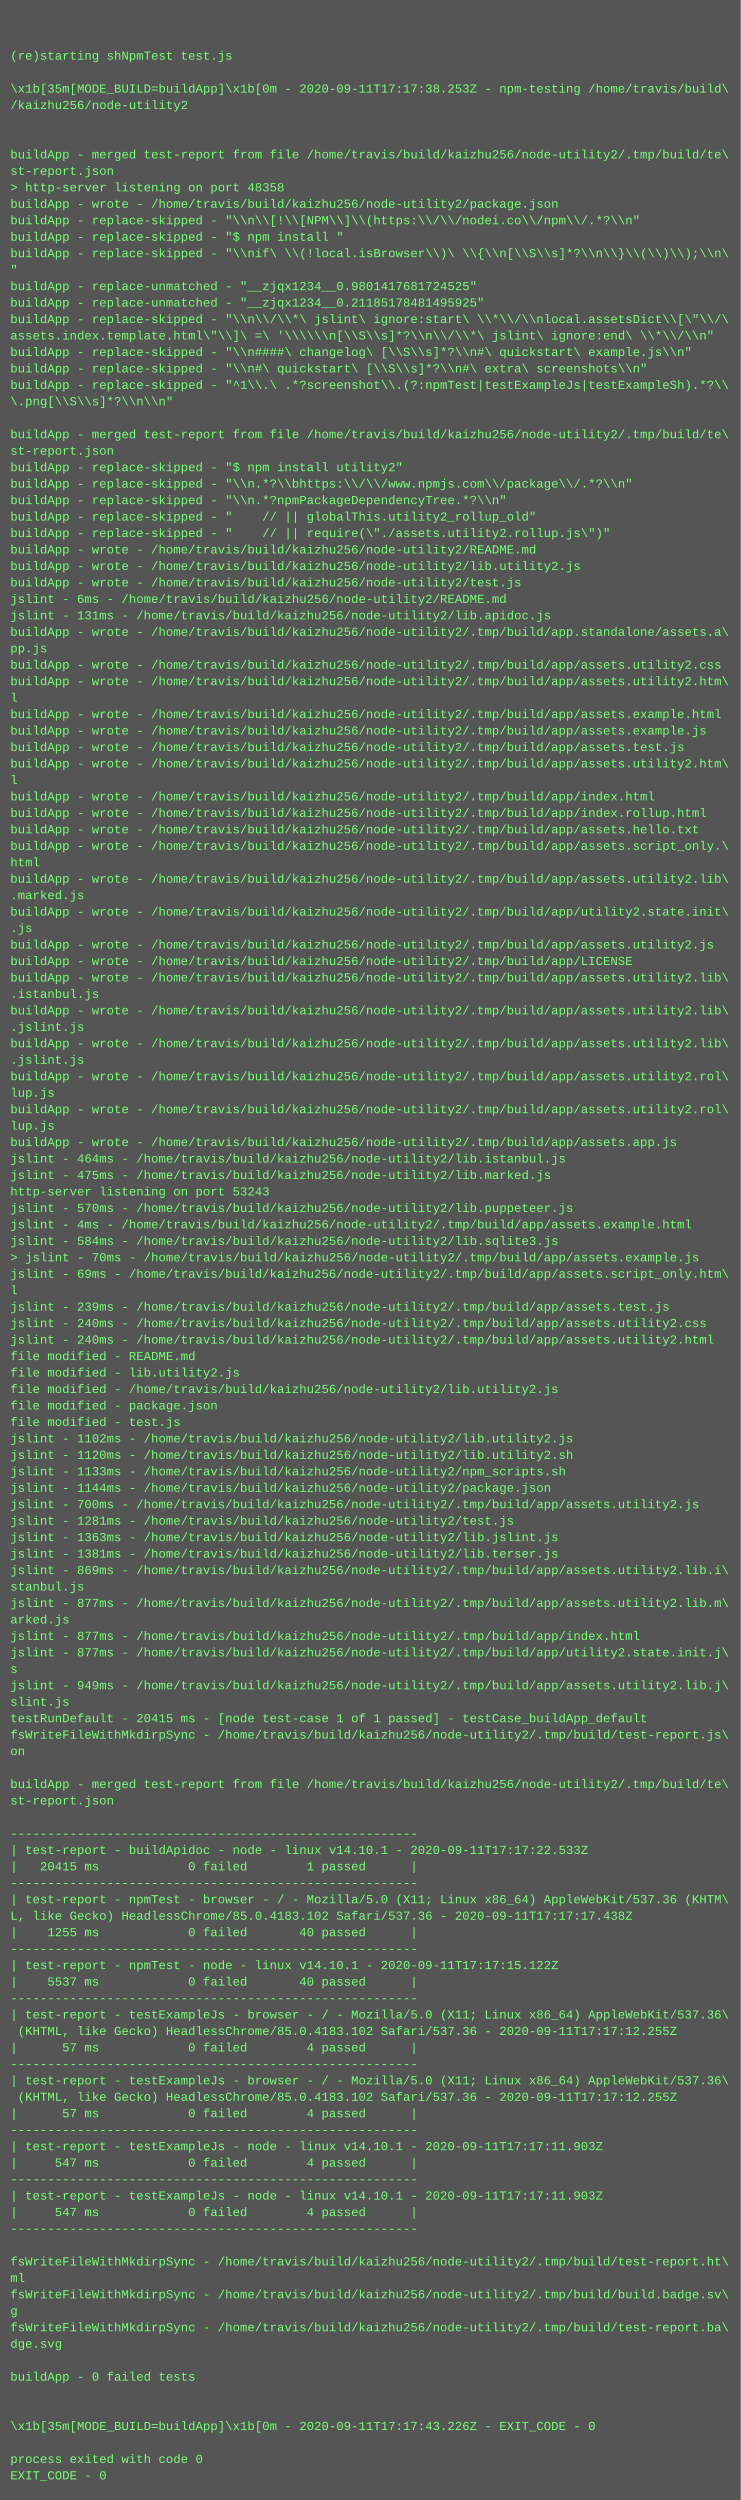
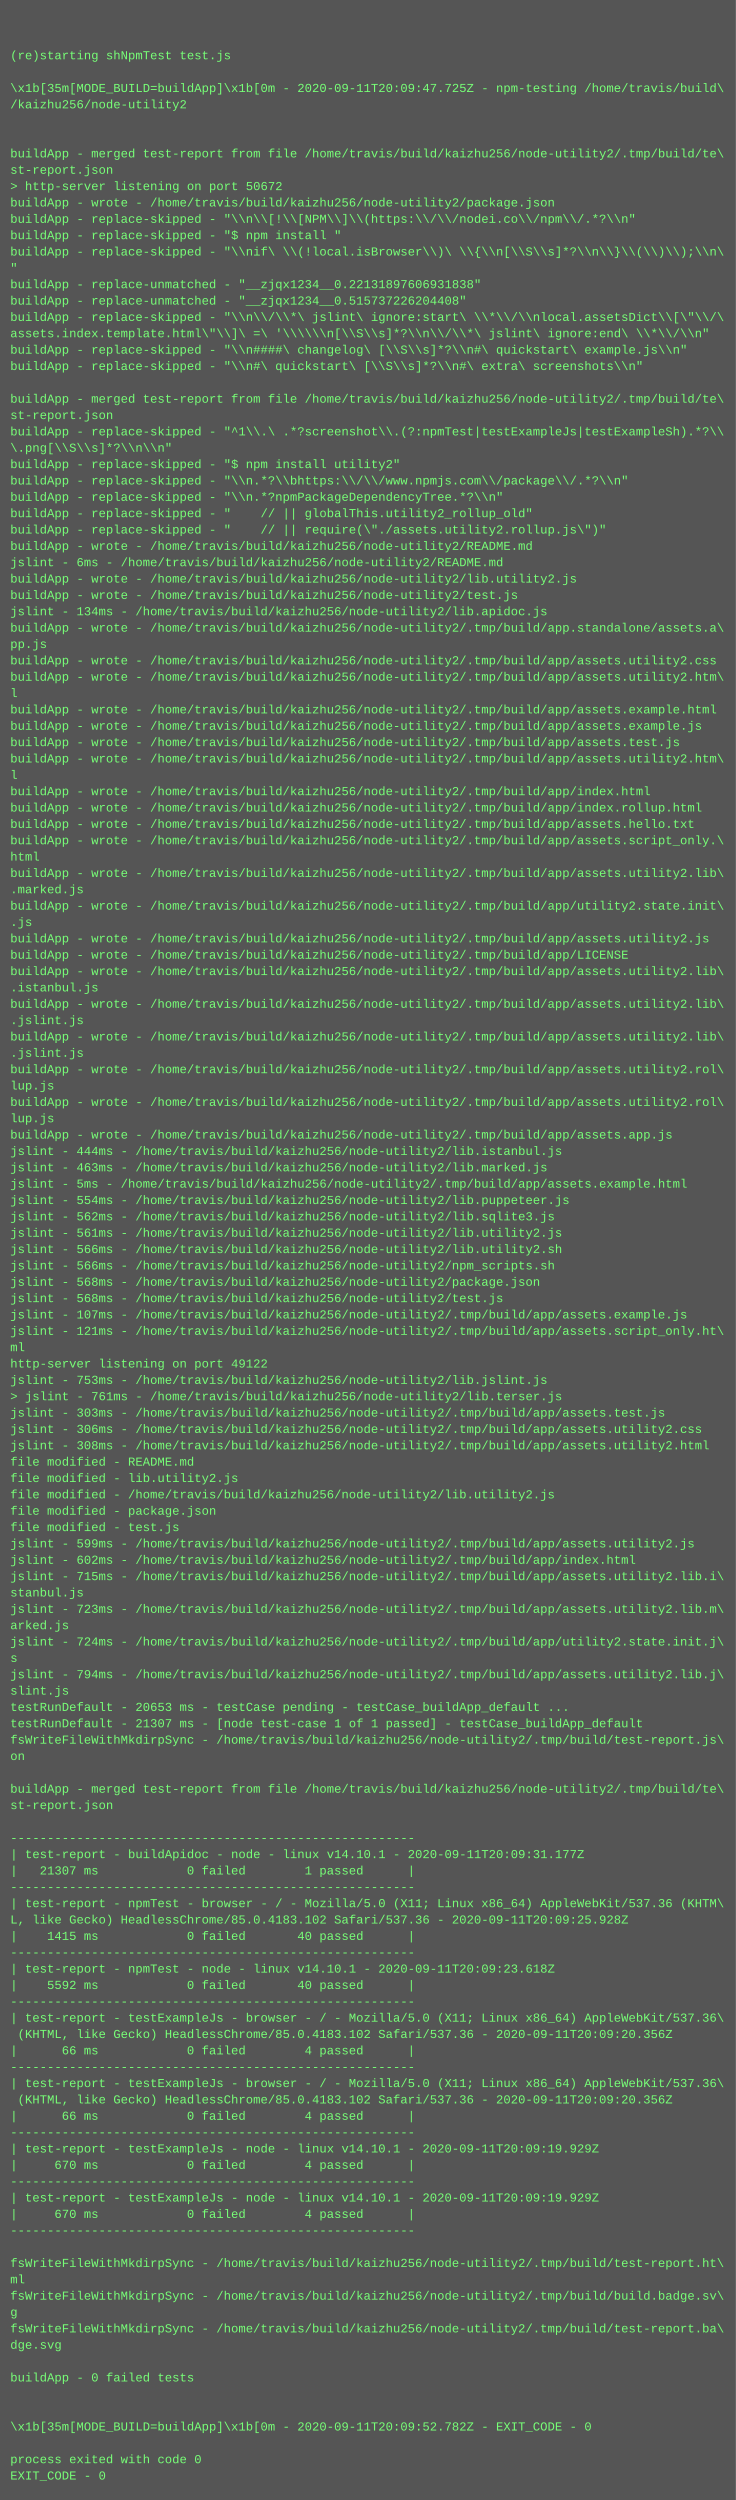
- <svg xmlns="http://www.w3.org/2000/svg" height="2430" width="720">
-   <rect height="2430" fill="#555" width="720" />
+ <svg xmlns="http://www.w3.org/2000/svg" height="2446" width="720">
+   <rect height="2446" fill="#555" width="720" />
  <text fill="#7f7" font-family="Courier New" font-size="12" xml:space="preserve">
    <tspan x="10" y="26" />
    <tspan x="10" y="42" />
    <tspan x="10" y="58">(re)starting shNpmTest test.js</tspan>
    <tspan x="10" y="74" />
-     <tspan x="10" y="90">\x1b[35m[MODE_BUILD=buildApp]\x1b[0m - 2020-09-11T17:17:38.253Z - npm-testing /home/travis/build\</tspan>
+     <tspan x="10" y="90">\x1b[35m[MODE_BUILD=buildApp]\x1b[0m - 2020-09-11T20:09:47.725Z - npm-testing /home/travis/build\</tspan>
    <tspan x="10" y="106">/kaizhu256/node-utility2</tspan>
    <tspan x="10" y="122" />
    <tspan x="10" y="138" />
    <tspan x="10" y="154">buildApp - merged test-report from file /home/travis/build/kaizhu256/node-utility2/.tmp/build/te\</tspan>
    <tspan x="10" y="170">st-report.json</tspan>
-     <tspan x="10" y="186">&gt; http-server listening on port 48358</tspan>
+     <tspan x="10" y="186">&gt; http-server listening on port 50672</tspan>
    <tspan x="10" y="202">buildApp - wrote - /home/travis/build/kaizhu256/node-utility2/package.json</tspan>
    <tspan x="10" y="218">buildApp - replace-skipped - "\\n\\[!\\[NPM\\]\\(https:\\/\\/nodei.co\\/npm\\/.*?\\n"</tspan>
    <tspan x="10" y="234">buildApp - replace-skipped - "$ npm install "</tspan>
    <tspan x="10" y="250">buildApp - replace-skipped - "\\nif\ \\(!local.isBrowser\\)\ \\{\\n[\\S\\s]*?\\n\\}\\(\\)\\);\\n\</tspan>
    <tspan x="10" y="266">"</tspan>
-     <tspan x="10" y="282">buildApp - replace-unmatched - "__zjqx1234__0.9801417681724525"</tspan>
-     <tspan x="10" y="298">buildApp - replace-unmatched - "__zjqx1234__0.21185178481495925"</tspan>
+     <tspan x="10" y="282">buildApp - replace-unmatched - "__zjqx1234__0.22131897606931838"</tspan>
+     <tspan x="10" y="298">buildApp - replace-unmatched - "__zjqx1234__0.515737226204408"</tspan>
    <tspan x="10" y="314">buildApp - replace-skipped - "\\n\\/\\*\ jslint\ ignore:start\ \\*\\/\\nlocal.assetsDict\\[\"\\/\</tspan>
    <tspan x="10" y="330">assets.index.template.html\"\\]\ =\ '\\\\\\n[\\S\\s]*?\\n\\/\\*\ jslint\ ignore:end\ \\*\\/\\n"</tspan>
    <tspan x="10" y="346">buildApp - replace-skipped - "\\n####\ changelog\ [\\S\\s]*?\\n#\ quickstart\ example.js\\n"</tspan>
    <tspan x="10" y="362">buildApp - replace-skipped - "\\n#\ quickstart\ [\\S\\s]*?\\n#\ extra\ screenshots\\n"</tspan>
-     <tspan x="10" y="378">buildApp - replace-skipped - "^1\\.\ .*?screenshot\\.(?:npmTest|testExampleJs|testExampleSh).*?\\</tspan>
-     <tspan x="10" y="394">\.png[\\S\\s]*?\\n\\n"</tspan>
-     <tspan x="10" y="410" />
-     <tspan x="10" y="426">buildApp - merged test-report from file /home/travis/build/kaizhu256/node-utility2/.tmp/build/te\</tspan>
-     <tspan x="10" y="442">st-report.json</tspan>
+     <tspan x="10" y="378" />
+     <tspan x="10" y="394">buildApp - merged test-report from file /home/travis/build/kaizhu256/node-utility2/.tmp/build/te\</tspan>
+     <tspan x="10" y="410">st-report.json</tspan>
+     <tspan x="10" y="426">buildApp - replace-skipped - "^1\\.\ .*?screenshot\\.(?:npmTest|testExampleJs|testExampleSh).*?\\</tspan>
+     <tspan x="10" y="442">\.png[\\S\\s]*?\\n\\n"</tspan>
    <tspan x="10" y="458">buildApp - replace-skipped - "$ npm install utility2"</tspan>
    <tspan x="10" y="474">buildApp - replace-skipped - "\\n.*?\\bhttps:\\/\\/www.npmjs.com\\/package\\/.*?\\n"</tspan>
    <tspan x="10" y="490">buildApp - replace-skipped - "\\n.*?npmPackageDependencyTree.*?\\n"</tspan>
    <tspan x="10" y="506">buildApp - replace-skipped - "    // || globalThis.utility2_rollup_old"</tspan>
    <tspan x="10" y="522">buildApp - replace-skipped - "    // || require(\"./assets.utility2.rollup.js\")"</tspan>
    <tspan x="10" y="538">buildApp - wrote - /home/travis/build/kaizhu256/node-utility2/README.md</tspan>
-     <tspan x="10" y="554">buildApp - wrote - /home/travis/build/kaizhu256/node-utility2/lib.utility2.js</tspan>
-     <tspan x="10" y="570">buildApp - wrote - /home/travis/build/kaizhu256/node-utility2/test.js</tspan>
-     <tspan x="10" y="586">jslint - 6ms - /home/travis/build/kaizhu256/node-utility2/README.md</tspan>
-     <tspan x="10" y="602">jslint - 131ms - /home/travis/build/kaizhu256/node-utility2/lib.apidoc.js</tspan>
+     <tspan x="10" y="554">jslint - 6ms - /home/travis/build/kaizhu256/node-utility2/README.md</tspan>
+     <tspan x="10" y="570">buildApp - wrote - /home/travis/build/kaizhu256/node-utility2/lib.utility2.js</tspan>
+     <tspan x="10" y="586">buildApp - wrote - /home/travis/build/kaizhu256/node-utility2/test.js</tspan>
+     <tspan x="10" y="602">jslint - 134ms - /home/travis/build/kaizhu256/node-utility2/lib.apidoc.js</tspan>
    <tspan x="10" y="618">buildApp - wrote - /home/travis/build/kaizhu256/node-utility2/.tmp/build/app.standalone/assets.a\</tspan>
    <tspan x="10" y="634">pp.js</tspan>
    <tspan x="10" y="650">buildApp - wrote - /home/travis/build/kaizhu256/node-utility2/.tmp/build/app/assets.utility2.css</tspan>
    <tspan x="10" y="666">buildApp - wrote - /home/travis/build/kaizhu256/node-utility2/.tmp/build/app/assets.utility2.htm\</tspan>
    <tspan x="10" y="682">l</tspan>
    <tspan x="10" y="698">buildApp - wrote - /home/travis/build/kaizhu256/node-utility2/.tmp/build/app/assets.example.html</tspan>
    <tspan x="10" y="714">buildApp - wrote - /home/travis/build/kaizhu256/node-utility2/.tmp/build/app/assets.example.js</tspan>
    <tspan x="10" y="730">buildApp - wrote - /home/travis/build/kaizhu256/node-utility2/.tmp/build/app/assets.test.js</tspan>
    <tspan x="10" y="746">buildApp - wrote - /home/travis/build/kaizhu256/node-utility2/.tmp/build/app/assets.utility2.htm\</tspan>
    <tspan x="10" y="762">l</tspan>
    <tspan x="10" y="778">buildApp - wrote - /home/travis/build/kaizhu256/node-utility2/.tmp/build/app/index.html</tspan>
    <tspan x="10" y="794">buildApp - wrote - /home/travis/build/kaizhu256/node-utility2/.tmp/build/app/index.rollup.html</tspan>
    <tspan x="10" y="810">buildApp - wrote - /home/travis/build/kaizhu256/node-utility2/.tmp/build/app/assets.hello.txt</tspan>
    <tspan x="10" y="826">buildApp - wrote - /home/travis/build/kaizhu256/node-utility2/.tmp/build/app/assets.script_only.\</tspan>
    <tspan x="10" y="842">html</tspan>
    <tspan x="10" y="858">buildApp - wrote - /home/travis/build/kaizhu256/node-utility2/.tmp/build/app/assets.utility2.lib\</tspan>
    <tspan x="10" y="874">.marked.js</tspan>
    <tspan x="10" y="890">buildApp - wrote - /home/travis/build/kaizhu256/node-utility2/.tmp/build/app/utility2.state.init\</tspan>
    <tspan x="10" y="906">.js</tspan>
    <tspan x="10" y="922">buildApp - wrote - /home/travis/build/kaizhu256/node-utility2/.tmp/build/app/assets.utility2.js</tspan>
    <tspan x="10" y="938">buildApp - wrote - /home/travis/build/kaizhu256/node-utility2/.tmp/build/app/LICENSE</tspan>
    <tspan x="10" y="954">buildApp - wrote - /home/travis/build/kaizhu256/node-utility2/.tmp/build/app/assets.utility2.lib\</tspan>
    <tspan x="10" y="970">.istanbul.js</tspan>
    <tspan x="10" y="986">buildApp - wrote - /home/travis/build/kaizhu256/node-utility2/.tmp/build/app/assets.utility2.lib\</tspan>
    <tspan x="10" y="1002">.jslint.js</tspan>
    <tspan x="10" y="1018">buildApp - wrote - /home/travis/build/kaizhu256/node-utility2/.tmp/build/app/assets.utility2.lib\</tspan>
    <tspan x="10" y="1034">.jslint.js</tspan>
    <tspan x="10" y="1050">buildApp - wrote - /home/travis/build/kaizhu256/node-utility2/.tmp/build/app/assets.utility2.rol\</tspan>
    <tspan x="10" y="1066">lup.js</tspan>
    <tspan x="10" y="1082">buildApp - wrote - /home/travis/build/kaizhu256/node-utility2/.tmp/build/app/assets.utility2.rol\</tspan>
    <tspan x="10" y="1098">lup.js</tspan>
    <tspan x="10" y="1114">buildApp - wrote - /home/travis/build/kaizhu256/node-utility2/.tmp/build/app/assets.app.js</tspan>
-     <tspan x="10" y="1130">jslint - 464ms - /home/travis/build/kaizhu256/node-utility2/lib.istanbul.js</tspan>
-     <tspan x="10" y="1146">jslint - 475ms - /home/travis/build/kaizhu256/node-utility2/lib.marked.js</tspan>
-     <tspan x="10" y="1162">http-server listening on port 53243</tspan>
-     <tspan x="10" y="1178">jslint - 570ms - /home/travis/build/kaizhu256/node-utility2/lib.puppeteer.js</tspan>
-     <tspan x="10" y="1194">jslint - 4ms - /home/travis/build/kaizhu256/node-utility2/.tmp/build/app/assets.example.html</tspan>
-     <tspan x="10" y="1210">jslint - 584ms - /home/travis/build/kaizhu256/node-utility2/lib.sqlite3.js</tspan>
-     <tspan x="10" y="1226">&gt; jslint - 70ms - /home/travis/build/kaizhu256/node-utility2/.tmp/build/app/assets.example.js</tspan>
-     <tspan x="10" y="1242">jslint - 69ms - /home/travis/build/kaizhu256/node-utility2/.tmp/build/app/assets.script_only.htm\</tspan>
-     <tspan x="10" y="1258">l</tspan>
-     <tspan x="10" y="1274">jslint - 239ms - /home/travis/build/kaizhu256/node-utility2/.tmp/build/app/assets.test.js</tspan>
-     <tspan x="10" y="1290">jslint - 240ms - /home/travis/build/kaizhu256/node-utility2/.tmp/build/app/assets.utility2.css</tspan>
-     <tspan x="10" y="1306">jslint - 240ms - /home/travis/build/kaizhu256/node-utility2/.tmp/build/app/assets.utility2.html</tspan>
-     <tspan x="10" y="1322">file modified - README.md</tspan>
-     <tspan x="10" y="1338">file modified - lib.utility2.js</tspan>
-     <tspan x="10" y="1354">file modified - /home/travis/build/kaizhu256/node-utility2/lib.utility2.js</tspan>
-     <tspan x="10" y="1370">file modified - package.json</tspan>
-     <tspan x="10" y="1386">file modified - test.js</tspan>
-     <tspan x="10" y="1402">jslint - 1102ms - /home/travis/build/kaizhu256/node-utility2/lib.utility2.js</tspan>
-     <tspan x="10" y="1418">jslint - 1120ms - /home/travis/build/kaizhu256/node-utility2/lib.utility2.sh</tspan>
-     <tspan x="10" y="1434">jslint - 1133ms - /home/travis/build/kaizhu256/node-utility2/npm_scripts.sh</tspan>
-     <tspan x="10" y="1450">jslint - 1144ms - /home/travis/build/kaizhu256/node-utility2/package.json</tspan>
-     <tspan x="10" y="1466">jslint - 700ms - /home/travis/build/kaizhu256/node-utility2/.tmp/build/app/assets.utility2.js</tspan>
-     <tspan x="10" y="1482">jslint - 1281ms - /home/travis/build/kaizhu256/node-utility2/test.js</tspan>
-     <tspan x="10" y="1498">jslint - 1363ms - /home/travis/build/kaizhu256/node-utility2/lib.jslint.js</tspan>
-     <tspan x="10" y="1514">jslint - 1381ms - /home/travis/build/kaizhu256/node-utility2/lib.terser.js</tspan>
-     <tspan x="10" y="1530">jslint - 869ms - /home/travis/build/kaizhu256/node-utility2/.tmp/build/app/assets.utility2.lib.i\</tspan>
-     <tspan x="10" y="1546">stanbul.js</tspan>
-     <tspan x="10" y="1562">jslint - 877ms - /home/travis/build/kaizhu256/node-utility2/.tmp/build/app/assets.utility2.lib.m\</tspan>
-     <tspan x="10" y="1578">arked.js</tspan>
-     <tspan x="10" y="1594">jslint - 877ms - /home/travis/build/kaizhu256/node-utility2/.tmp/build/app/index.html</tspan>
-     <tspan x="10" y="1610">jslint - 877ms - /home/travis/build/kaizhu256/node-utility2/.tmp/build/app/utility2.state.init.j\</tspan>
+     <tspan x="10" y="1130">jslint - 444ms - /home/travis/build/kaizhu256/node-utility2/lib.istanbul.js</tspan>
+     <tspan x="10" y="1146">jslint - 463ms - /home/travis/build/kaizhu256/node-utility2/lib.marked.js</tspan>
+     <tspan x="10" y="1162">jslint - 5ms - /home/travis/build/kaizhu256/node-utility2/.tmp/build/app/assets.example.html</tspan>
+     <tspan x="10" y="1178">jslint - 554ms - /home/travis/build/kaizhu256/node-utility2/lib.puppeteer.js</tspan>
+     <tspan x="10" y="1194">jslint - 562ms - /home/travis/build/kaizhu256/node-utility2/lib.sqlite3.js</tspan>
+     <tspan x="10" y="1210">jslint - 561ms - /home/travis/build/kaizhu256/node-utility2/lib.utility2.js</tspan>
+     <tspan x="10" y="1226">jslint - 566ms - /home/travis/build/kaizhu256/node-utility2/lib.utility2.sh</tspan>
+     <tspan x="10" y="1242">jslint - 566ms - /home/travis/build/kaizhu256/node-utility2/npm_scripts.sh</tspan>
+     <tspan x="10" y="1258">jslint - 568ms - /home/travis/build/kaizhu256/node-utility2/package.json</tspan>
+     <tspan x="10" y="1274">jslint - 568ms - /home/travis/build/kaizhu256/node-utility2/test.js</tspan>
+     <tspan x="10" y="1290">jslint - 107ms - /home/travis/build/kaizhu256/node-utility2/.tmp/build/app/assets.example.js</tspan>
+     <tspan x="10" y="1306">jslint - 121ms - /home/travis/build/kaizhu256/node-utility2/.tmp/build/app/assets.script_only.ht\</tspan>
+     <tspan x="10" y="1322">ml</tspan>
+     <tspan x="10" y="1338">http-server listening on port 49122</tspan>
+     <tspan x="10" y="1354">jslint - 753ms - /home/travis/build/kaizhu256/node-utility2/lib.jslint.js</tspan>
+     <tspan x="10" y="1370">&gt; jslint - 761ms - /home/travis/build/kaizhu256/node-utility2/lib.terser.js</tspan>
+     <tspan x="10" y="1386">jslint - 303ms - /home/travis/build/kaizhu256/node-utility2/.tmp/build/app/assets.test.js</tspan>
+     <tspan x="10" y="1402">jslint - 306ms - /home/travis/build/kaizhu256/node-utility2/.tmp/build/app/assets.utility2.css</tspan>
+     <tspan x="10" y="1418">jslint - 308ms - /home/travis/build/kaizhu256/node-utility2/.tmp/build/app/assets.utility2.html</tspan>
+     <tspan x="10" y="1434">file modified - README.md</tspan>
+     <tspan x="10" y="1450">file modified - lib.utility2.js</tspan>
+     <tspan x="10" y="1466">file modified - /home/travis/build/kaizhu256/node-utility2/lib.utility2.js</tspan>
+     <tspan x="10" y="1482">file modified - package.json</tspan>
+     <tspan x="10" y="1498">file modified - test.js</tspan>
+     <tspan x="10" y="1514">jslint - 599ms - /home/travis/build/kaizhu256/node-utility2/.tmp/build/app/assets.utility2.js</tspan>
+     <tspan x="10" y="1530">jslint - 602ms - /home/travis/build/kaizhu256/node-utility2/.tmp/build/app/index.html</tspan>
+     <tspan x="10" y="1546">jslint - 715ms - /home/travis/build/kaizhu256/node-utility2/.tmp/build/app/assets.utility2.lib.i\</tspan>
+     <tspan x="10" y="1562">stanbul.js</tspan>
+     <tspan x="10" y="1578">jslint - 723ms - /home/travis/build/kaizhu256/node-utility2/.tmp/build/app/assets.utility2.lib.m\</tspan>
+     <tspan x="10" y="1594">arked.js</tspan>
+     <tspan x="10" y="1610">jslint - 724ms - /home/travis/build/kaizhu256/node-utility2/.tmp/build/app/utility2.state.init.j\</tspan>
    <tspan x="10" y="1626">s</tspan>
-     <tspan x="10" y="1642">jslint - 949ms - /home/travis/build/kaizhu256/node-utility2/.tmp/build/app/assets.utility2.lib.j\</tspan>
+     <tspan x="10" y="1642">jslint - 794ms - /home/travis/build/kaizhu256/node-utility2/.tmp/build/app/assets.utility2.lib.j\</tspan>
    <tspan x="10" y="1658">slint.js</tspan>
-     <tspan x="10" y="1674">testRunDefault - 20415 ms - [node test-case 1 of 1 passed] - testCase_buildApp_default</tspan>
-     <tspan x="10" y="1690">fsWriteFileWithMkdirpSync - /home/travis/build/kaizhu256/node-utility2/.tmp/build/test-report.js\</tspan>
-     <tspan x="10" y="1706">on</tspan>
-     <tspan x="10" y="1722" />
-     <tspan x="10" y="1738">buildApp - merged test-report from file /home/travis/build/kaizhu256/node-utility2/.tmp/build/te\</tspan>
-     <tspan x="10" y="1754">st-report.json</tspan>
-     <tspan x="10" y="1770" />
-     <tspan x="10" y="1786">-------------------------------------------------------</tspan>
-     <tspan x="10" y="1802">| test-report - buildApidoc - node - linux v14.10.1 - 2020-09-11T17:17:22.533Z</tspan>
-     <tspan x="10" y="1818">|   20415 ms            0 failed        1 passed      |</tspan>
-     <tspan x="10" y="1834">-------------------------------------------------------</tspan>
-     <tspan x="10" y="1850">| test-report - npmTest - browser - / - Mozilla/5.0 (X11; Linux x86_64) AppleWebKit/537.36 (KHTM\</tspan>
-     <tspan x="10" y="1866">L, like Gecko) HeadlessChrome/85.0.4183.102 Safari/537.36 - 2020-09-11T17:17:17.438Z</tspan>
-     <tspan x="10" y="1882">|    1255 ms            0 failed       40 passed      |</tspan>
-     <tspan x="10" y="1898">-------------------------------------------------------</tspan>
-     <tspan x="10" y="1914">| test-report - npmTest - node - linux v14.10.1 - 2020-09-11T17:17:15.122Z</tspan>
-     <tspan x="10" y="1930">|    5537 ms            0 failed       40 passed      |</tspan>
-     <tspan x="10" y="1946">-------------------------------------------------------</tspan>
-     <tspan x="10" y="1962">| test-report - testExampleJs - browser - / - Mozilla/5.0 (X11; Linux x86_64) AppleWebKit/537.36\</tspan>
-     <tspan x="10" y="1978"> (KHTML, like Gecko) HeadlessChrome/85.0.4183.102 Safari/537.36 - 2020-09-11T17:17:12.255Z</tspan>
-     <tspan x="10" y="1994">|      57 ms            0 failed        4 passed      |</tspan>
-     <tspan x="10" y="2010">-------------------------------------------------------</tspan>
-     <tspan x="10" y="2026">| test-report - testExampleJs - browser - / - Mozilla/5.0 (X11; Linux x86_64) AppleWebKit/537.36\</tspan>
-     <tspan x="10" y="2042"> (KHTML, like Gecko) HeadlessChrome/85.0.4183.102 Safari/537.36 - 2020-09-11T17:17:12.255Z</tspan>
-     <tspan x="10" y="2058">|      57 ms            0 failed        4 passed      |</tspan>
-     <tspan x="10" y="2074">-------------------------------------------------------</tspan>
-     <tspan x="10" y="2090">| test-report - testExampleJs - node - linux v14.10.1 - 2020-09-11T17:17:11.903Z</tspan>
-     <tspan x="10" y="2106">|     547 ms            0 failed        4 passed      |</tspan>
-     <tspan x="10" y="2122">-------------------------------------------------------</tspan>
-     <tspan x="10" y="2138">| test-report - testExampleJs - node - linux v14.10.1 - 2020-09-11T17:17:11.903Z</tspan>
-     <tspan x="10" y="2154">|     547 ms            0 failed        4 passed      |</tspan>
-     <tspan x="10" y="2170">-------------------------------------------------------</tspan>
-     <tspan x="10" y="2186" />
-     <tspan x="10" y="2202">fsWriteFileWithMkdirpSync - /home/travis/build/kaizhu256/node-utility2/.tmp/build/test-report.ht\</tspan>
-     <tspan x="10" y="2218">ml</tspan>
-     <tspan x="10" y="2234">fsWriteFileWithMkdirpSync - /home/travis/build/kaizhu256/node-utility2/.tmp/build/build.badge.sv\</tspan>
-     <tspan x="10" y="2250">g</tspan>
-     <tspan x="10" y="2266">fsWriteFileWithMkdirpSync - /home/travis/build/kaizhu256/node-utility2/.tmp/build/test-report.ba\</tspan>
-     <tspan x="10" y="2282">dge.svg</tspan>
-     <tspan x="10" y="2298" />
-     <tspan x="10" y="2314">buildApp - 0 failed tests</tspan>
-     <tspan x="10" y="2330" />
+     <tspan x="10" y="1674">testRunDefault - 20653 ms - testCase pending - testCase_buildApp_default ...</tspan>
+     <tspan x="10" y="1690">testRunDefault - 21307 ms - [node test-case 1 of 1 passed] - testCase_buildApp_default</tspan>
+     <tspan x="10" y="1706">fsWriteFileWithMkdirpSync - /home/travis/build/kaizhu256/node-utility2/.tmp/build/test-report.js\</tspan>
+     <tspan x="10" y="1722">on</tspan>
+     <tspan x="10" y="1738" />
+     <tspan x="10" y="1754">buildApp - merged test-report from file /home/travis/build/kaizhu256/node-utility2/.tmp/build/te\</tspan>
+     <tspan x="10" y="1770">st-report.json</tspan>
+     <tspan x="10" y="1786" />
+     <tspan x="10" y="1802">-------------------------------------------------------</tspan>
+     <tspan x="10" y="1818">| test-report - buildApidoc - node - linux v14.10.1 - 2020-09-11T20:09:31.177Z</tspan>
+     <tspan x="10" y="1834">|   21307 ms            0 failed        1 passed      |</tspan>
+     <tspan x="10" y="1850">-------------------------------------------------------</tspan>
+     <tspan x="10" y="1866">| test-report - npmTest - browser - / - Mozilla/5.0 (X11; Linux x86_64) AppleWebKit/537.36 (KHTM\</tspan>
+     <tspan x="10" y="1882">L, like Gecko) HeadlessChrome/85.0.4183.102 Safari/537.36 - 2020-09-11T20:09:25.928Z</tspan>
+     <tspan x="10" y="1898">|    1415 ms            0 failed       40 passed      |</tspan>
+     <tspan x="10" y="1914">-------------------------------------------------------</tspan>
+     <tspan x="10" y="1930">| test-report - npmTest - node - linux v14.10.1 - 2020-09-11T20:09:23.618Z</tspan>
+     <tspan x="10" y="1946">|    5592 ms            0 failed       40 passed      |</tspan>
+     <tspan x="10" y="1962">-------------------------------------------------------</tspan>
+     <tspan x="10" y="1978">| test-report - testExampleJs - browser - / - Mozilla/5.0 (X11; Linux x86_64) AppleWebKit/537.36\</tspan>
+     <tspan x="10" y="1994"> (KHTML, like Gecko) HeadlessChrome/85.0.4183.102 Safari/537.36 - 2020-09-11T20:09:20.356Z</tspan>
+     <tspan x="10" y="2010">|      66 ms            0 failed        4 passed      |</tspan>
+     <tspan x="10" y="2026">-------------------------------------------------------</tspan>
+     <tspan x="10" y="2042">| test-report - testExampleJs - browser - / - Mozilla/5.0 (X11; Linux x86_64) AppleWebKit/537.36\</tspan>
+     <tspan x="10" y="2058"> (KHTML, like Gecko) HeadlessChrome/85.0.4183.102 Safari/537.36 - 2020-09-11T20:09:20.356Z</tspan>
+     <tspan x="10" y="2074">|      66 ms            0 failed        4 passed      |</tspan>
+     <tspan x="10" y="2090">-------------------------------------------------------</tspan>
+     <tspan x="10" y="2106">| test-report - testExampleJs - node - linux v14.10.1 - 2020-09-11T20:09:19.929Z</tspan>
+     <tspan x="10" y="2122">|     670 ms            0 failed        4 passed      |</tspan>
+     <tspan x="10" y="2138">-------------------------------------------------------</tspan>
+     <tspan x="10" y="2154">| test-report - testExampleJs - node - linux v14.10.1 - 2020-09-11T20:09:19.929Z</tspan>
+     <tspan x="10" y="2170">|     670 ms            0 failed        4 passed      |</tspan>
+     <tspan x="10" y="2186">-------------------------------------------------------</tspan>
+     <tspan x="10" y="2202" />
+     <tspan x="10" y="2218">fsWriteFileWithMkdirpSync - /home/travis/build/kaizhu256/node-utility2/.tmp/build/test-report.ht\</tspan>
+     <tspan x="10" y="2234">ml</tspan>
+     <tspan x="10" y="2250">fsWriteFileWithMkdirpSync - /home/travis/build/kaizhu256/node-utility2/.tmp/build/build.badge.sv\</tspan>
+     <tspan x="10" y="2266">g</tspan>
+     <tspan x="10" y="2282">fsWriteFileWithMkdirpSync - /home/travis/build/kaizhu256/node-utility2/.tmp/build/test-report.ba\</tspan>
+     <tspan x="10" y="2298">dge.svg</tspan>
+     <tspan x="10" y="2314" />
+     <tspan x="10" y="2330">buildApp - 0 failed tests</tspan>
    <tspan x="10" y="2346" />
-     <tspan x="10" y="2362">\x1b[35m[MODE_BUILD=buildApp]\x1b[0m - 2020-09-11T17:17:43.226Z - EXIT_CODE - 0</tspan>
-     <tspan x="10" y="2378" />
-     <tspan x="10" y="2394">process exited with code 0</tspan>
-     <tspan x="10" y="2410">EXIT_CODE - 0</tspan>
+     <tspan x="10" y="2362" />
+     <tspan x="10" y="2378">\x1b[35m[MODE_BUILD=buildApp]\x1b[0m - 2020-09-11T20:09:52.782Z - EXIT_CODE - 0</tspan>
+     <tspan x="10" y="2394" />
+     <tspan x="10" y="2410">process exited with code 0</tspan>
+     <tspan x="10" y="2426">EXIT_CODE - 0</tspan>
  </text>
</svg>
